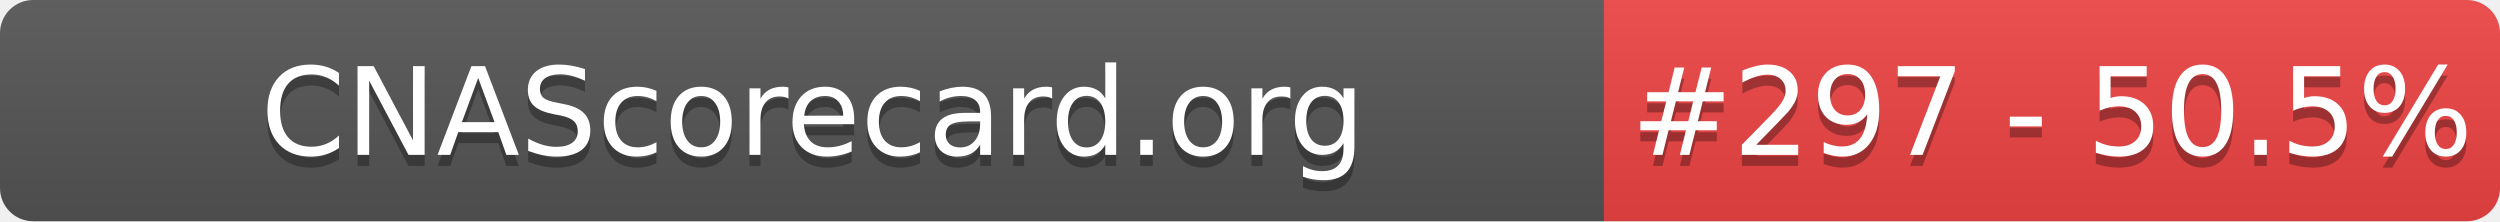
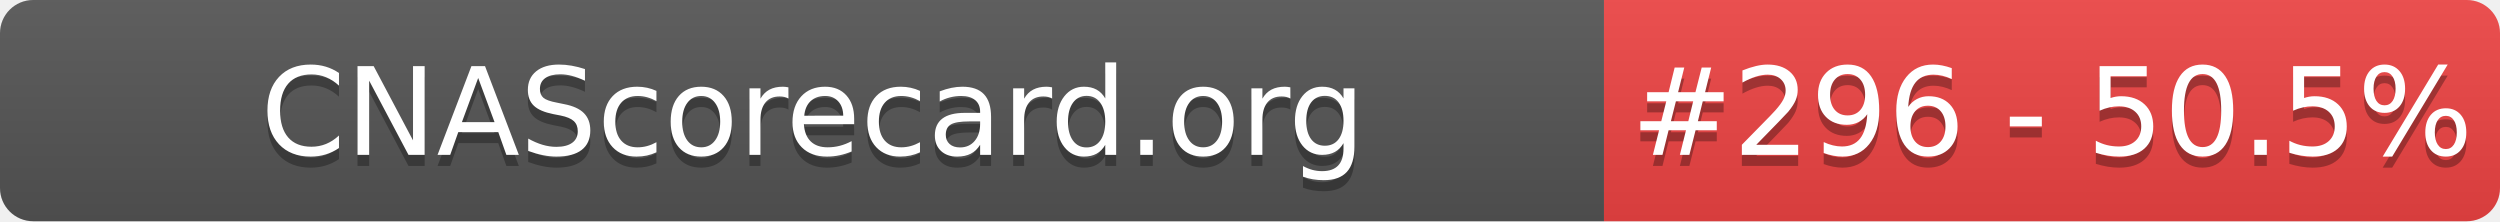
- <svg xmlns="http://www.w3.org/2000/svg" width="226" height="20" role="img" aria-label="CNAScorecard.org: #297 - 50.5%">
+ <svg xmlns="http://www.w3.org/2000/svg" width="226" height="20" role="img" aria-label="CNAScorecard.org: #296 - 50.5%">
  <linearGradient id="s" x2="0" y2="100%">
    <stop offset="0" stop-color="#bbb" stop-opacity=".1" />
    <stop offset="1" stop-opacity=".1" />
  </linearGradient>
  <clipPath id="r">
    <rect width="226" height="20" rx="3" fill="#fff" />
  </clipPath>
  <g clip-path="url(#r)">
    <rect width="145" height="20" fill="#555" />
    <rect x="145" width="81" height="20" fill="#EF4444" />
    <rect width="226" height="20" fill="url(#s)" />
  </g>
  <g fill="#fff" text-anchor="middle" font-family="Verdana,Geneva,DejaVu Sans,sans-serif" text-rendering="geometricPrecision" font-size="110">
    <text aria-hidden="true" x="735" y="150" fill="#010101" fill-opacity=".3" transform="scale(.1)" textLength="1350">CNAScorecard.org</text>
    <text x="735" y="140" transform="scale(.1)" fill="#fff" textLength="1350">CNAScorecard.org</text>
-     <text aria-hidden="true" x="1855" y="150" fill="#010101" fill-opacity=".3" transform="scale(.1)" textLength="660">#297 - 50.5%</text>
-     <text x="1855" y="140" transform="scale(.1)" fill="#fff" textLength="660">#297 - 50.5%</text>
+     <text aria-hidden="true" x="1855" y="150" fill="#010101" fill-opacity=".3" transform="scale(.1)" textLength="660">#296 - 50.5%</text>
+     <text x="1855" y="140" transform="scale(.1)" fill="#fff" textLength="660">#296 - 50.5%</text>
  </g>
</svg>
